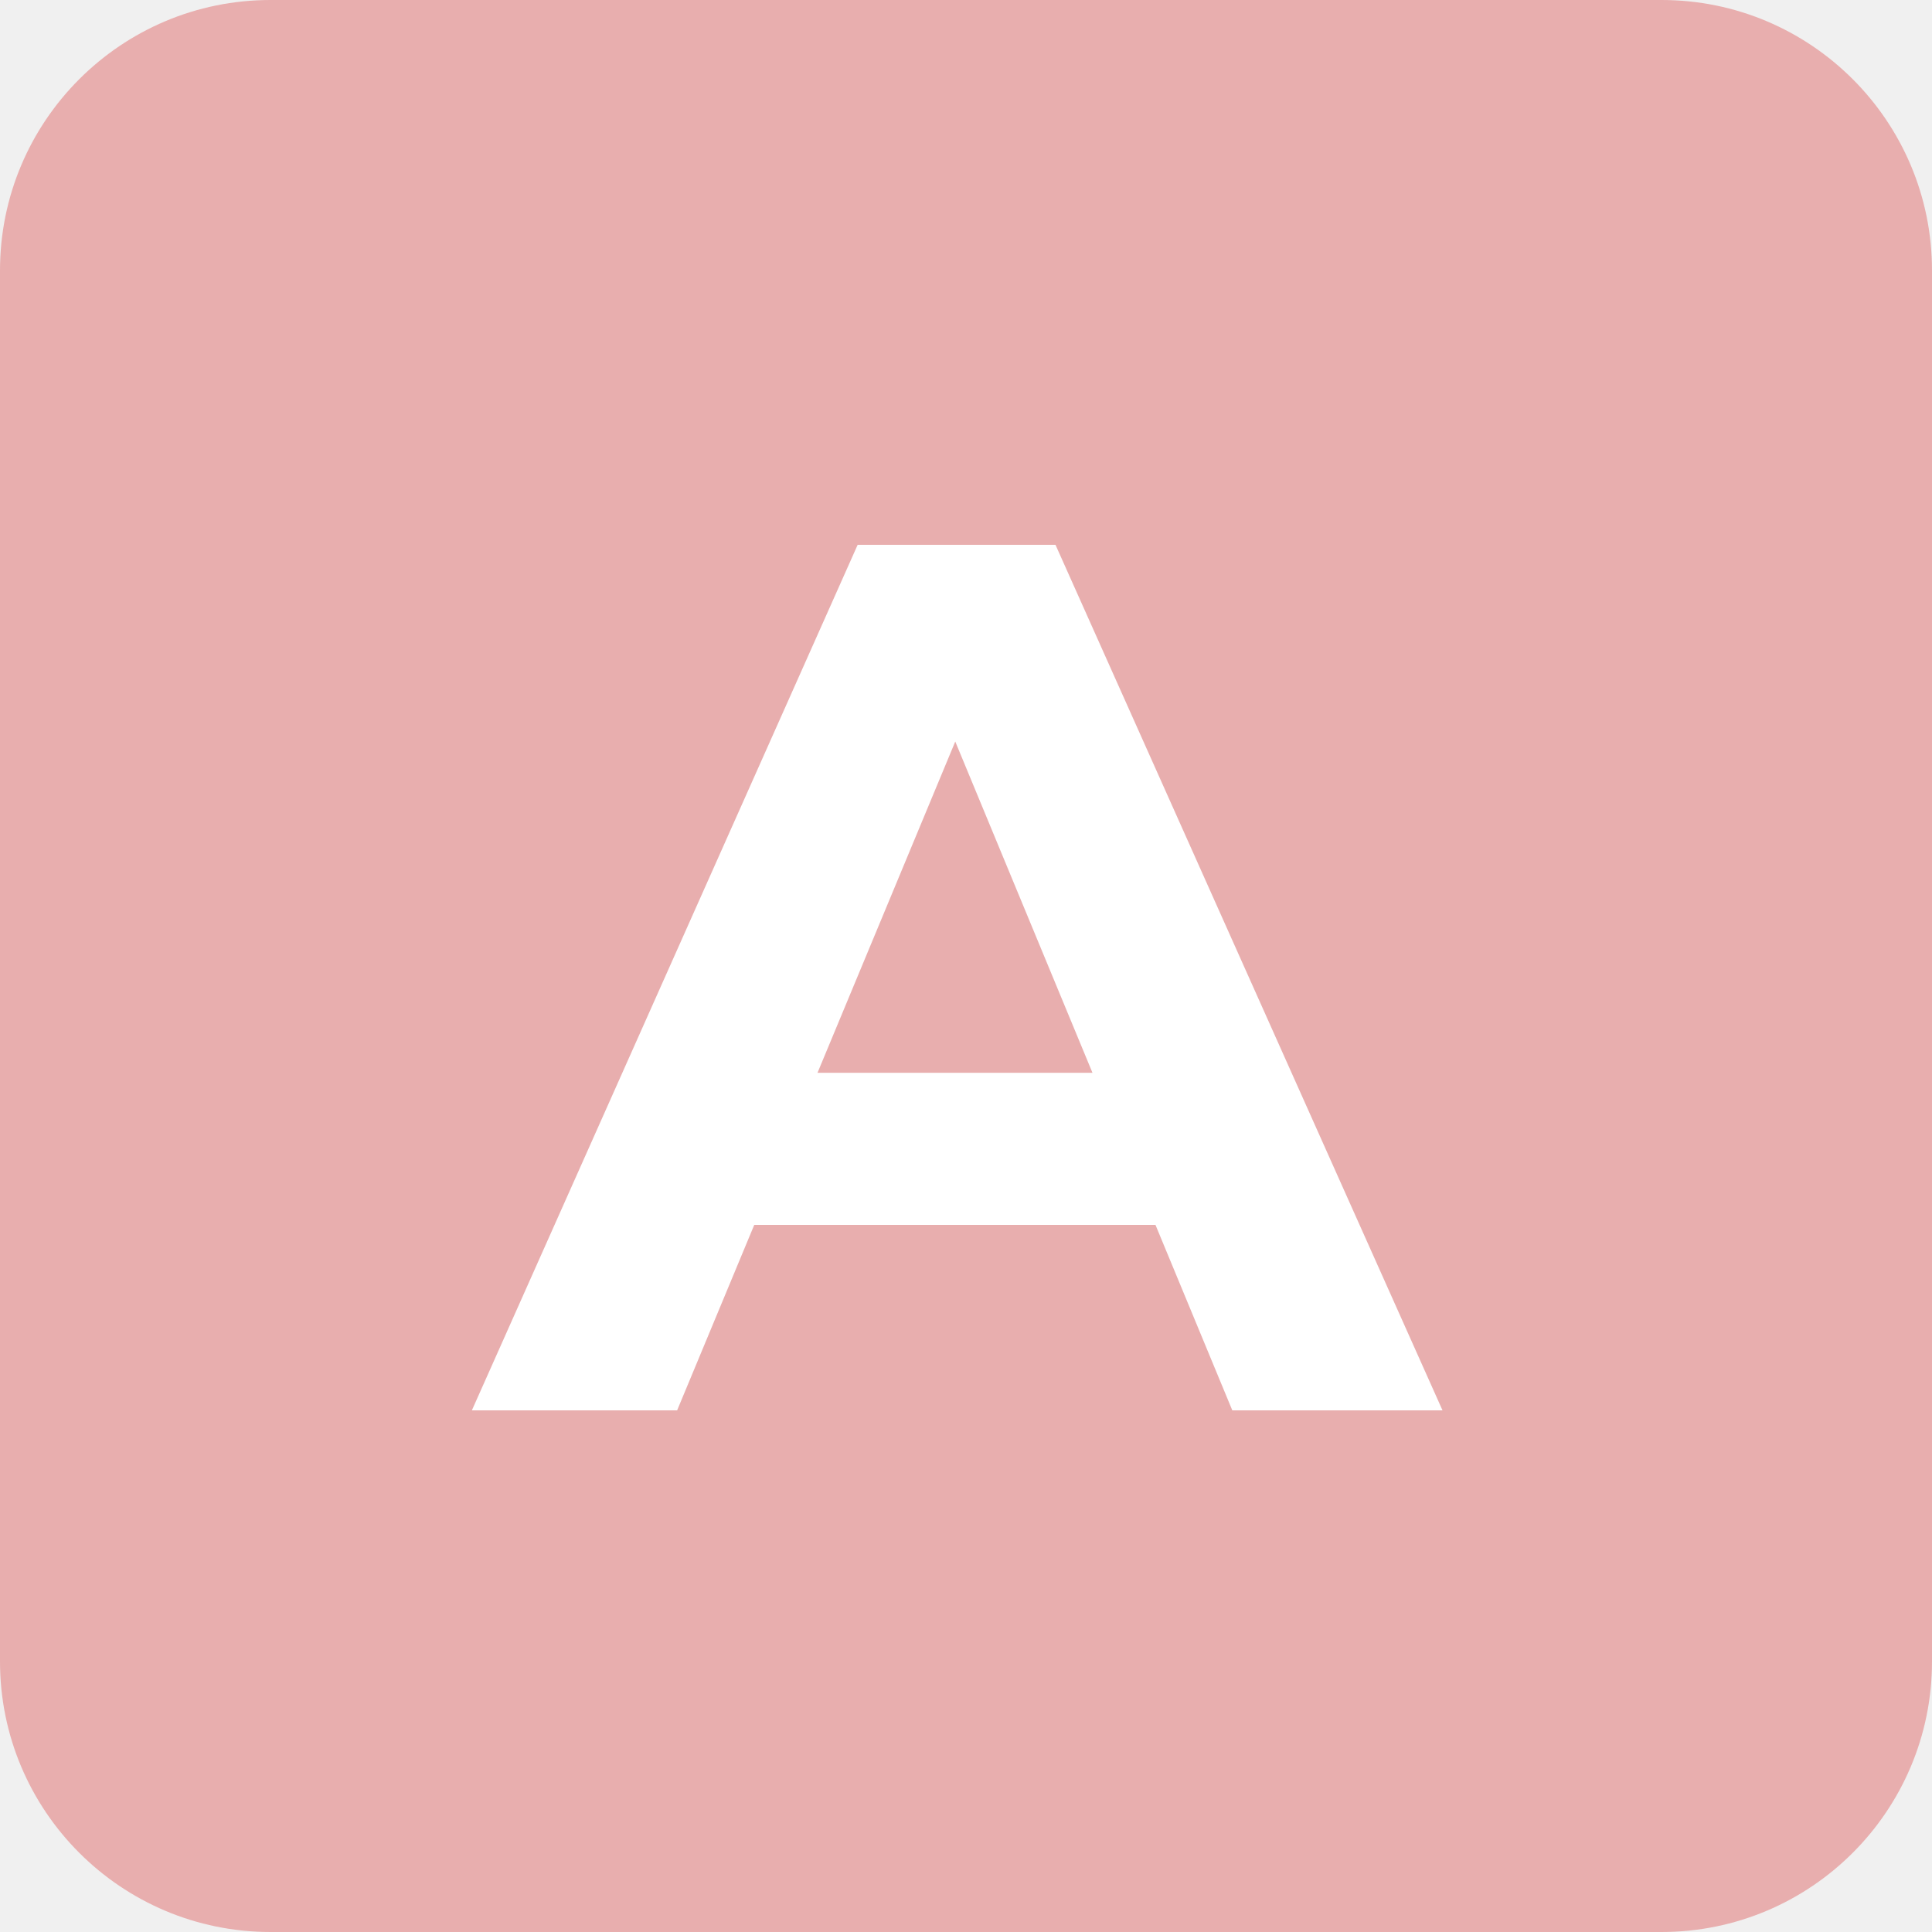
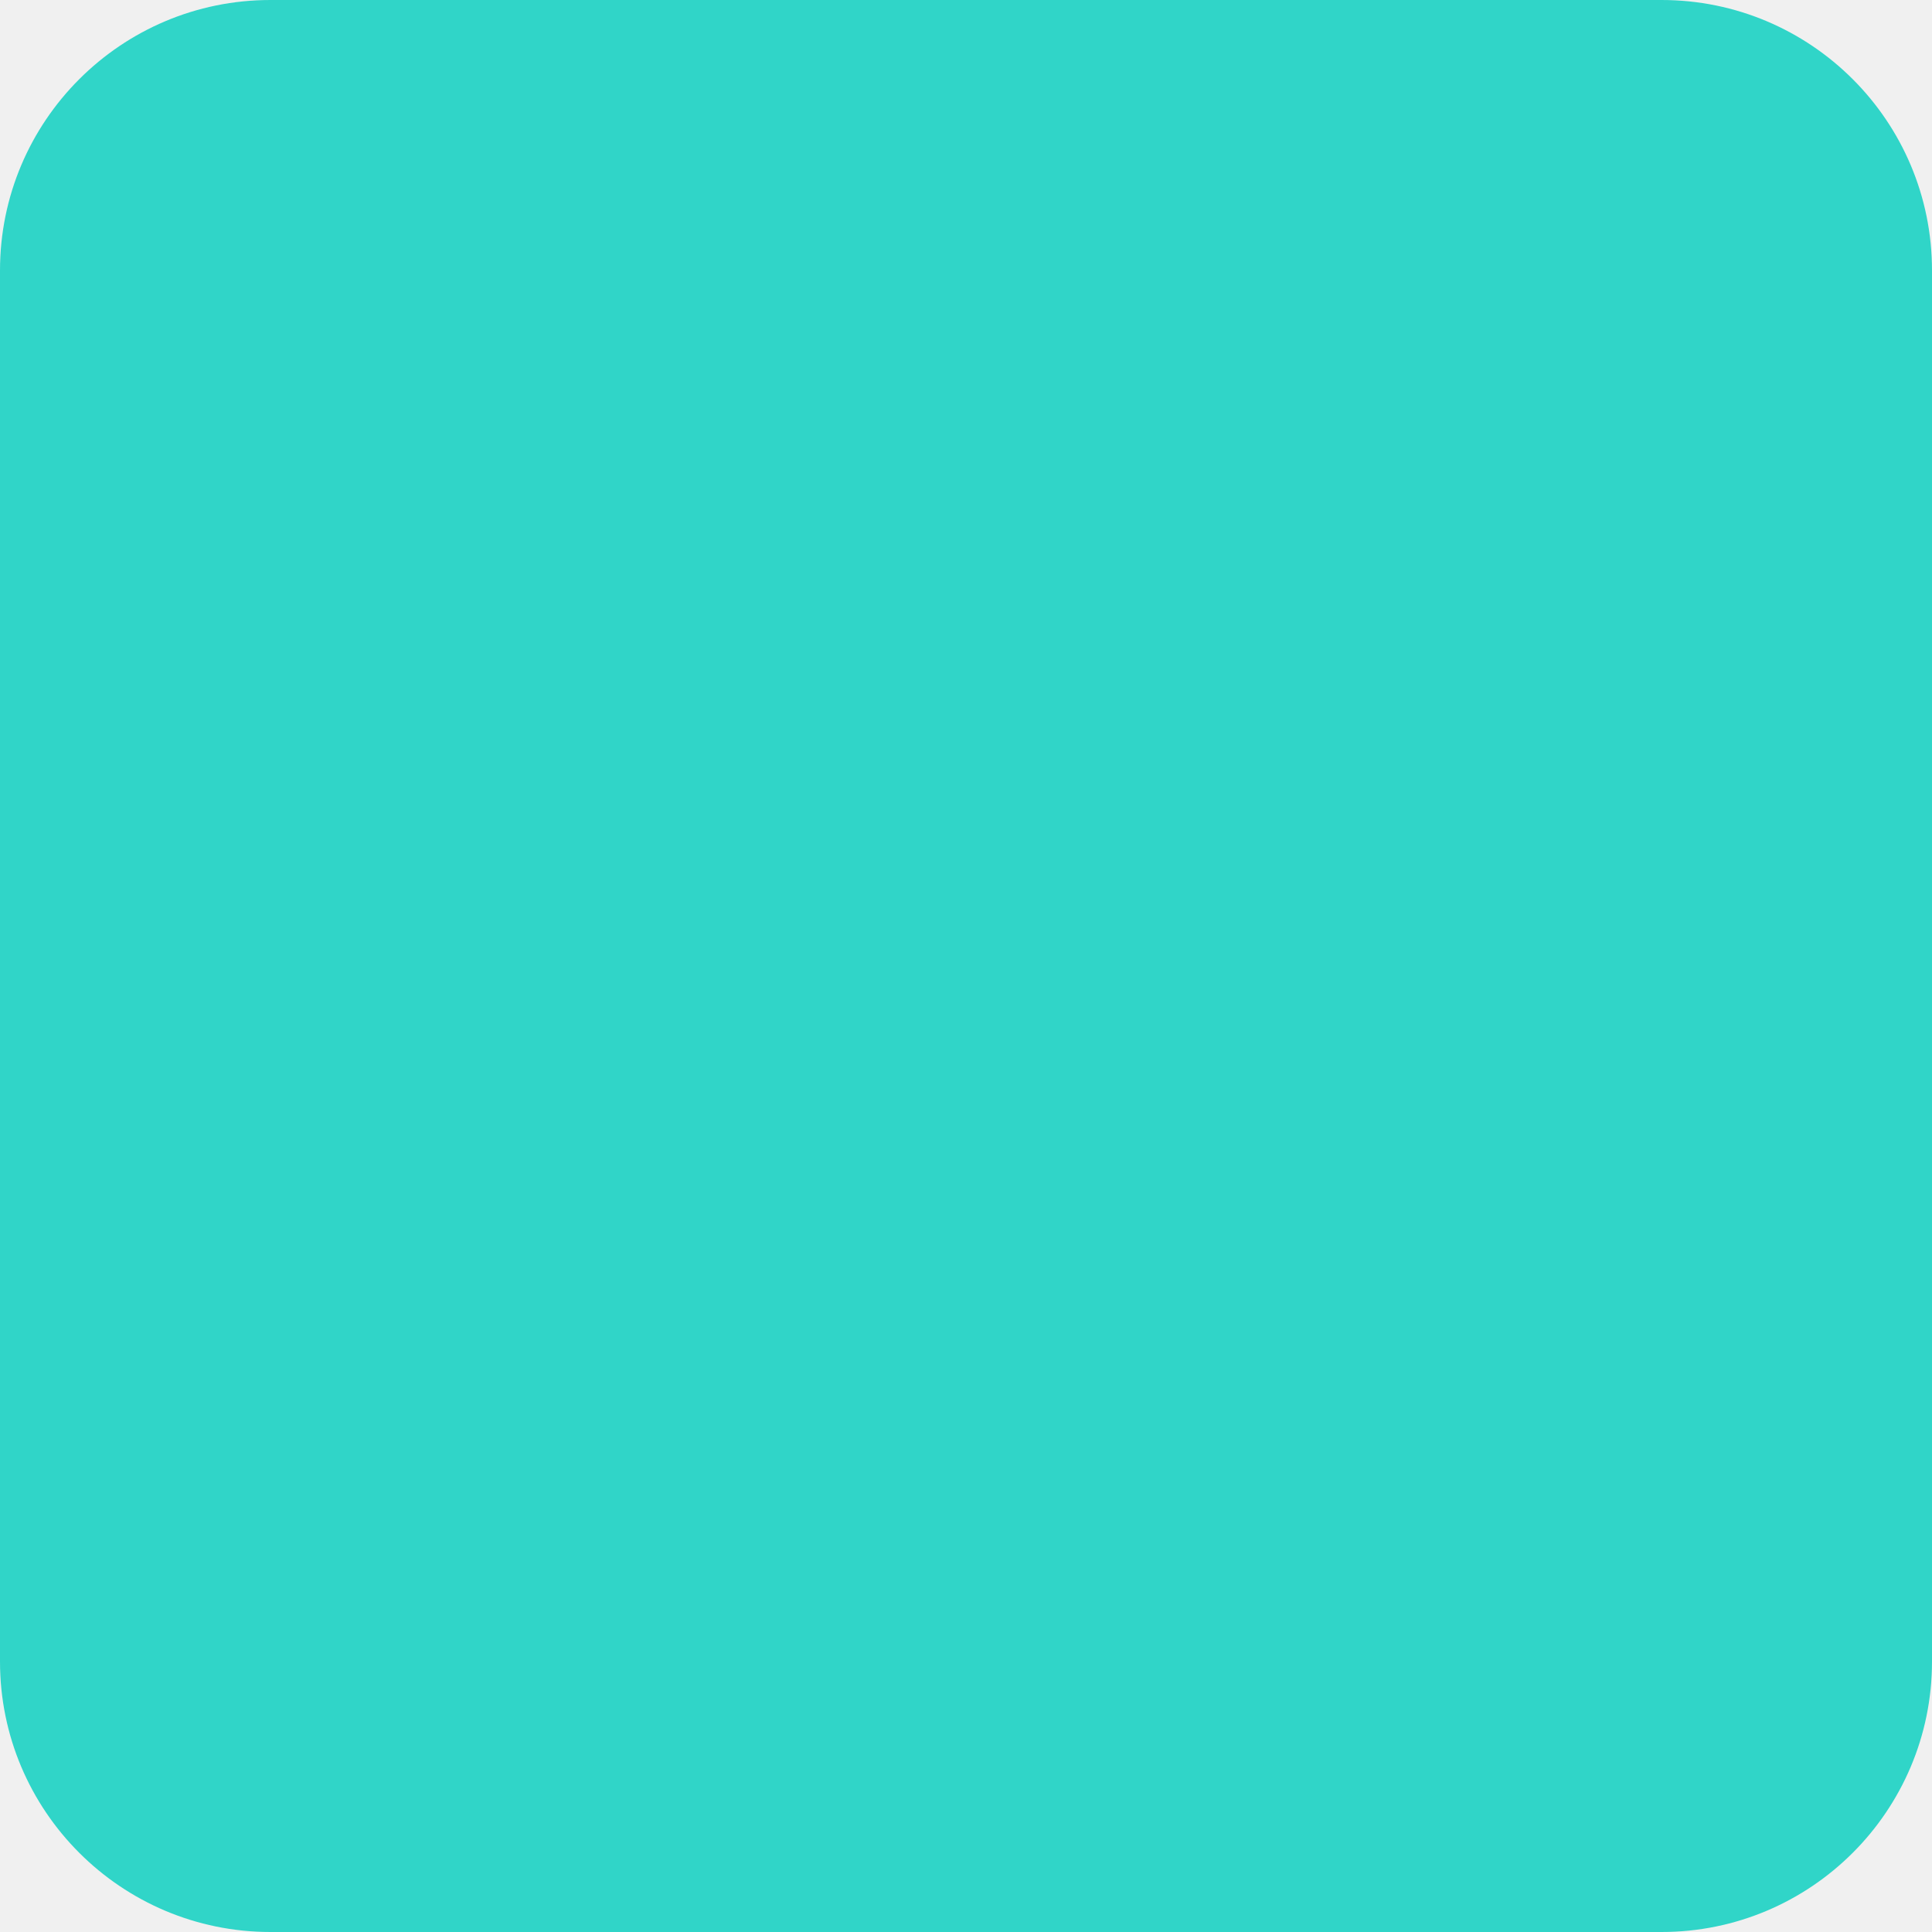
<svg xmlns="http://www.w3.org/2000/svg" width="100" height="100" viewBox="0 0 100 100" fill="none">
-   <rect width="100" height="100" rx="14" fill="#E8AEAE" />
-   <path d="M24.424 73L44.392 28.2H54.632L74.664 73H63.784L47.4 33.448H51.496L35.048 73H24.424ZM34.408 63.4L37.16 55.528H60.2L63.016 63.4H34.408Z" fill="white" />
+   <rect width="100" height="100" rx="14" fill="#30D5C8" />
+   <path fill="white" />
</svg>
